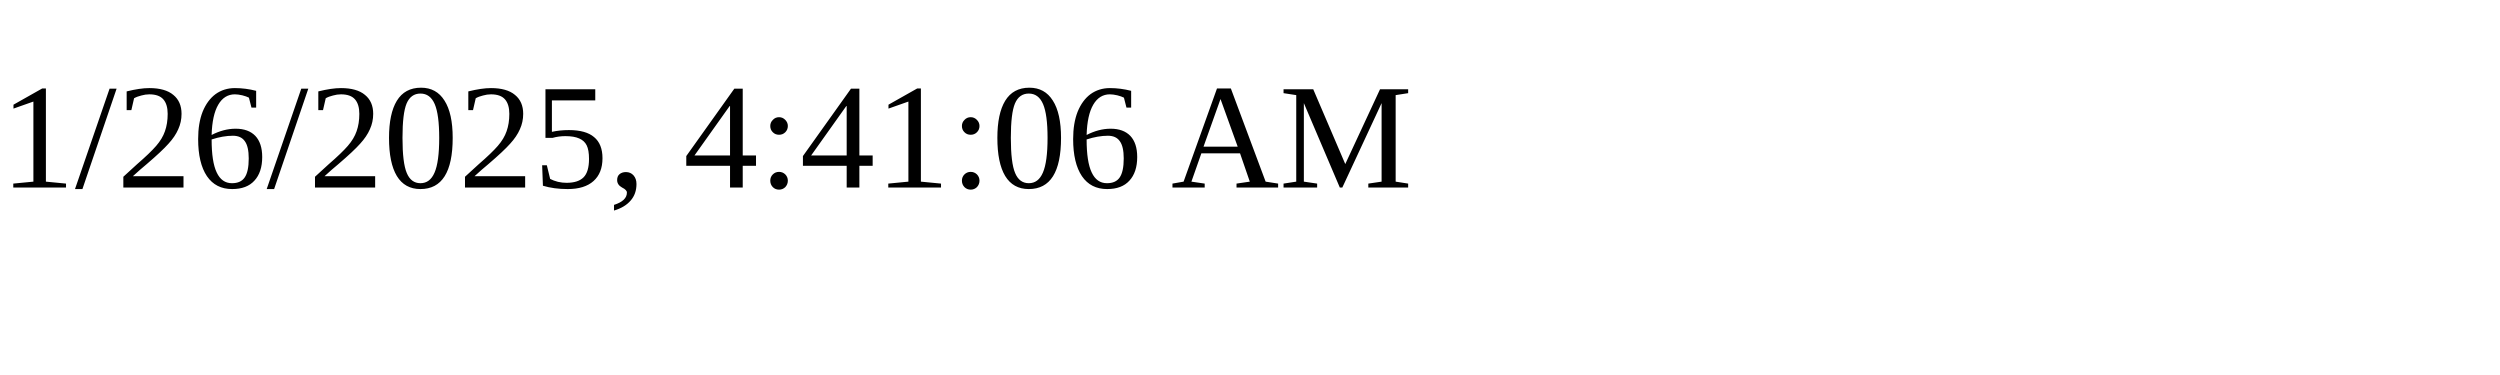
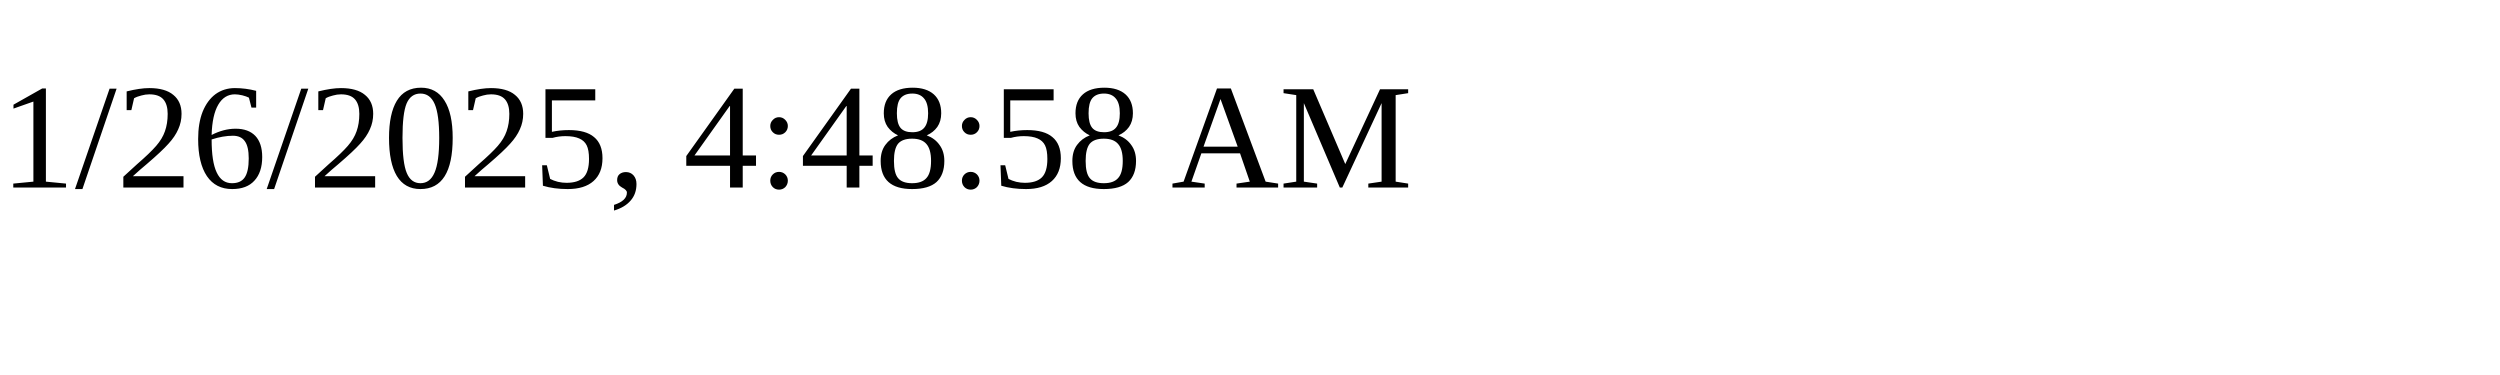
<svg xmlns="http://www.w3.org/2000/svg" height="30" width="200">
-   <text x="0" y="15">1/26/2025, 4:41:06 AM</text>
+   <text x="0" y="15">1/26/2025, 4:48:58 AM</text>
</svg>
